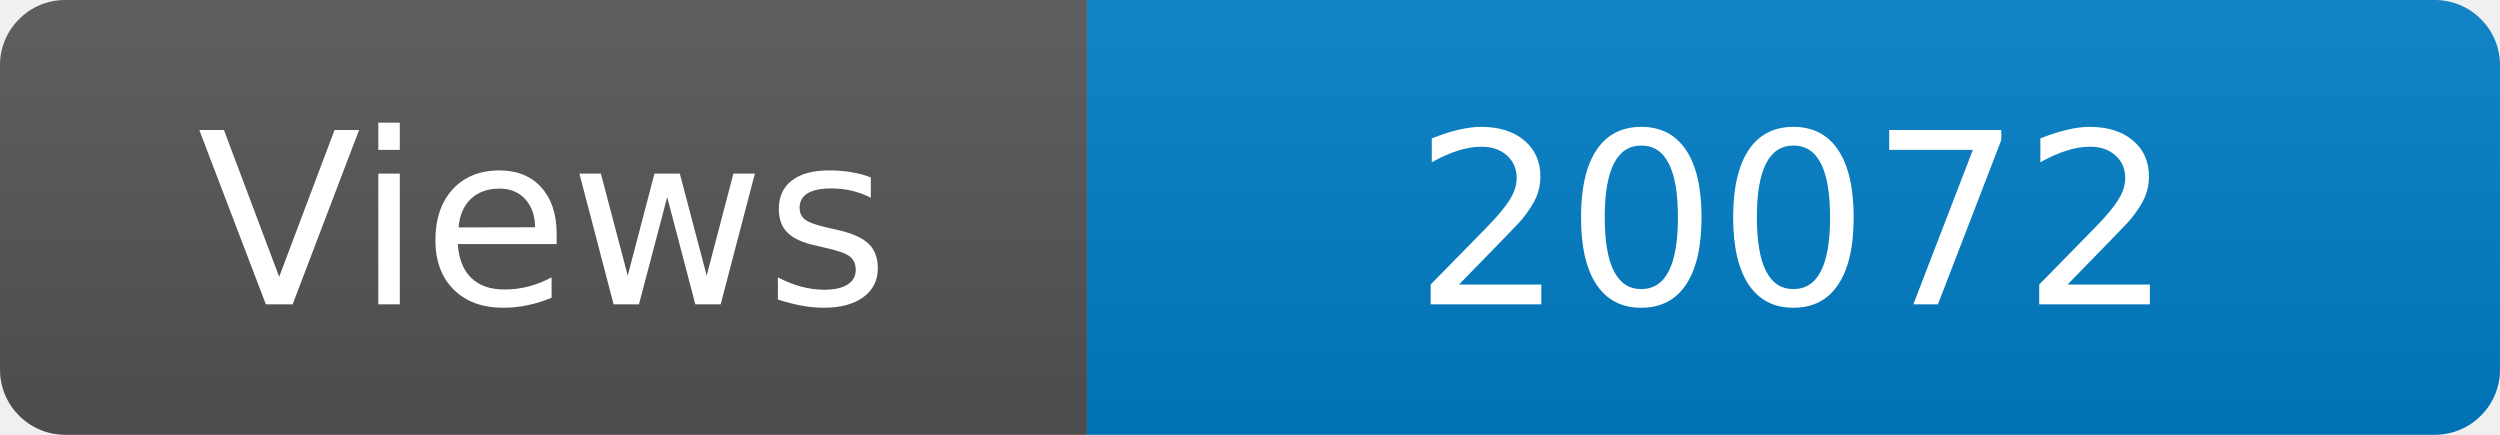
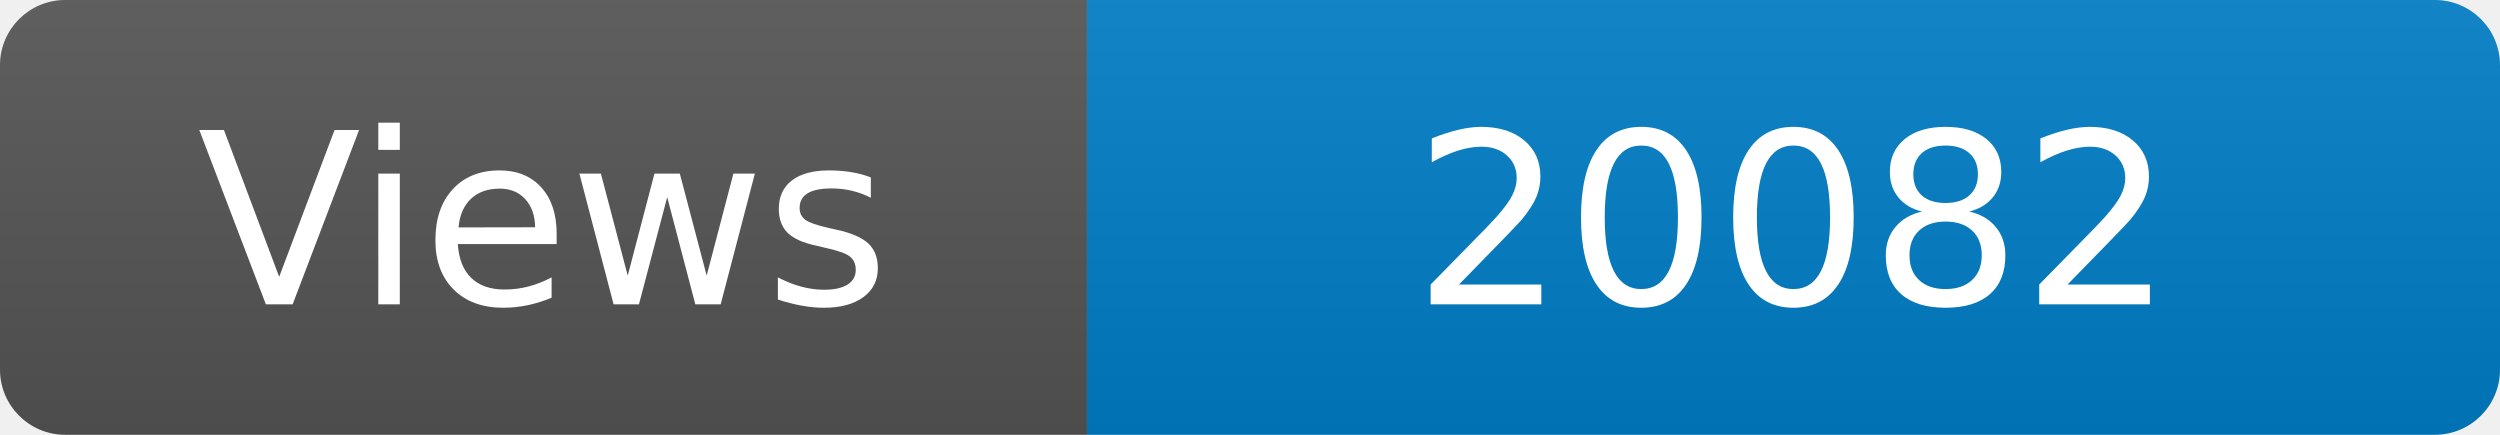
<svg xmlns="http://www.w3.org/2000/svg" width="115" height="20" role="img" aria-label="Maintained?: yes">
  <linearGradient id="s" x2="0" y2="100%">
    <stop offset="0" stop-color="#bbb" stop-opacity=".1" />
    <stop offset="1" stop-opacity=".1" />
  </linearGradient>
  <clipPath id="r">
    <rect width="115" height="20" rx="3" fill="#fff" />
  </clipPath>
  <g clip-path="url(#r)">
    <rect width="50" height="20" fill="#555" />
    <rect x="50" width="160" height="20" fill="#007ec6" />
    <rect width="115" height="20" fill="url(#s)" />
  </g>
  <g fill="#fff" text-anchor="middle" font-family="Verdana,Geneva,DejaVu Sans,sans-serif" font-size="110">
    <text x="250" y="140" transform="scale(.1)" fill="#fff">Views</text>
-     <text x="825" y="140" transform="scale(.1)" fill="#fff">20072</text>
+     <text x="825" y="140" transform="scale(.1)" fill="#fff">20082</text>
  </g>
</svg>
